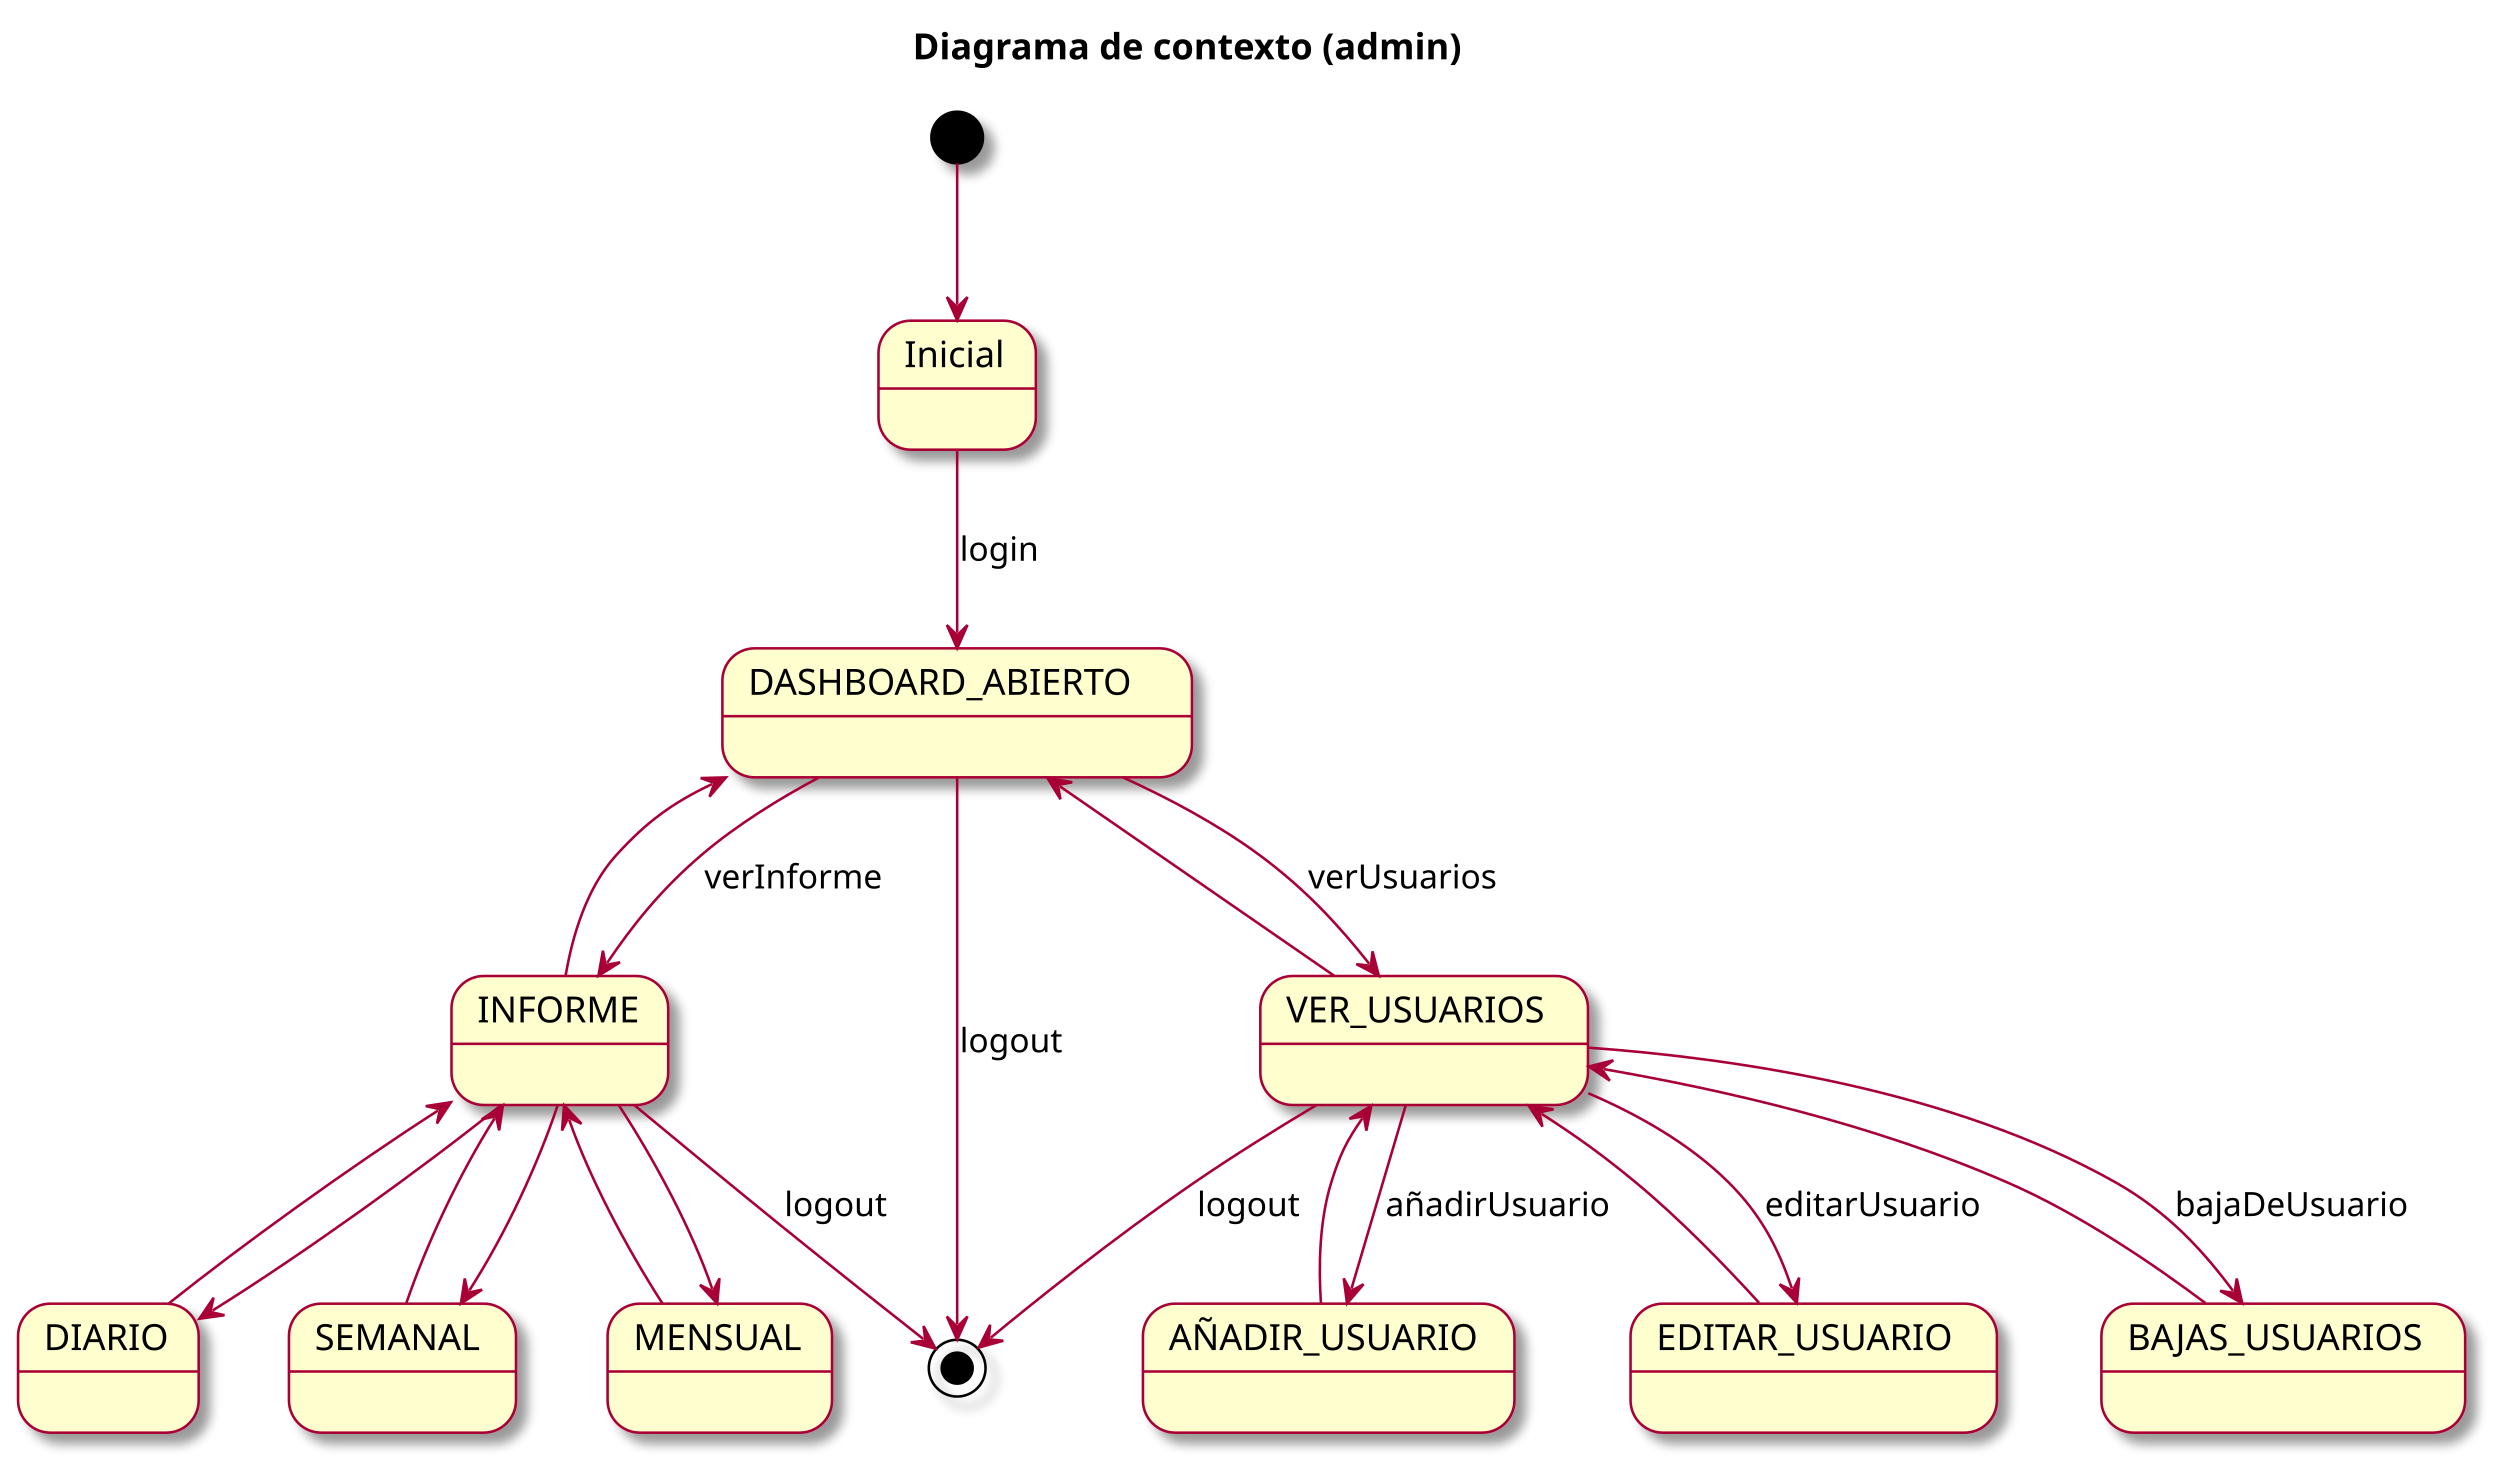
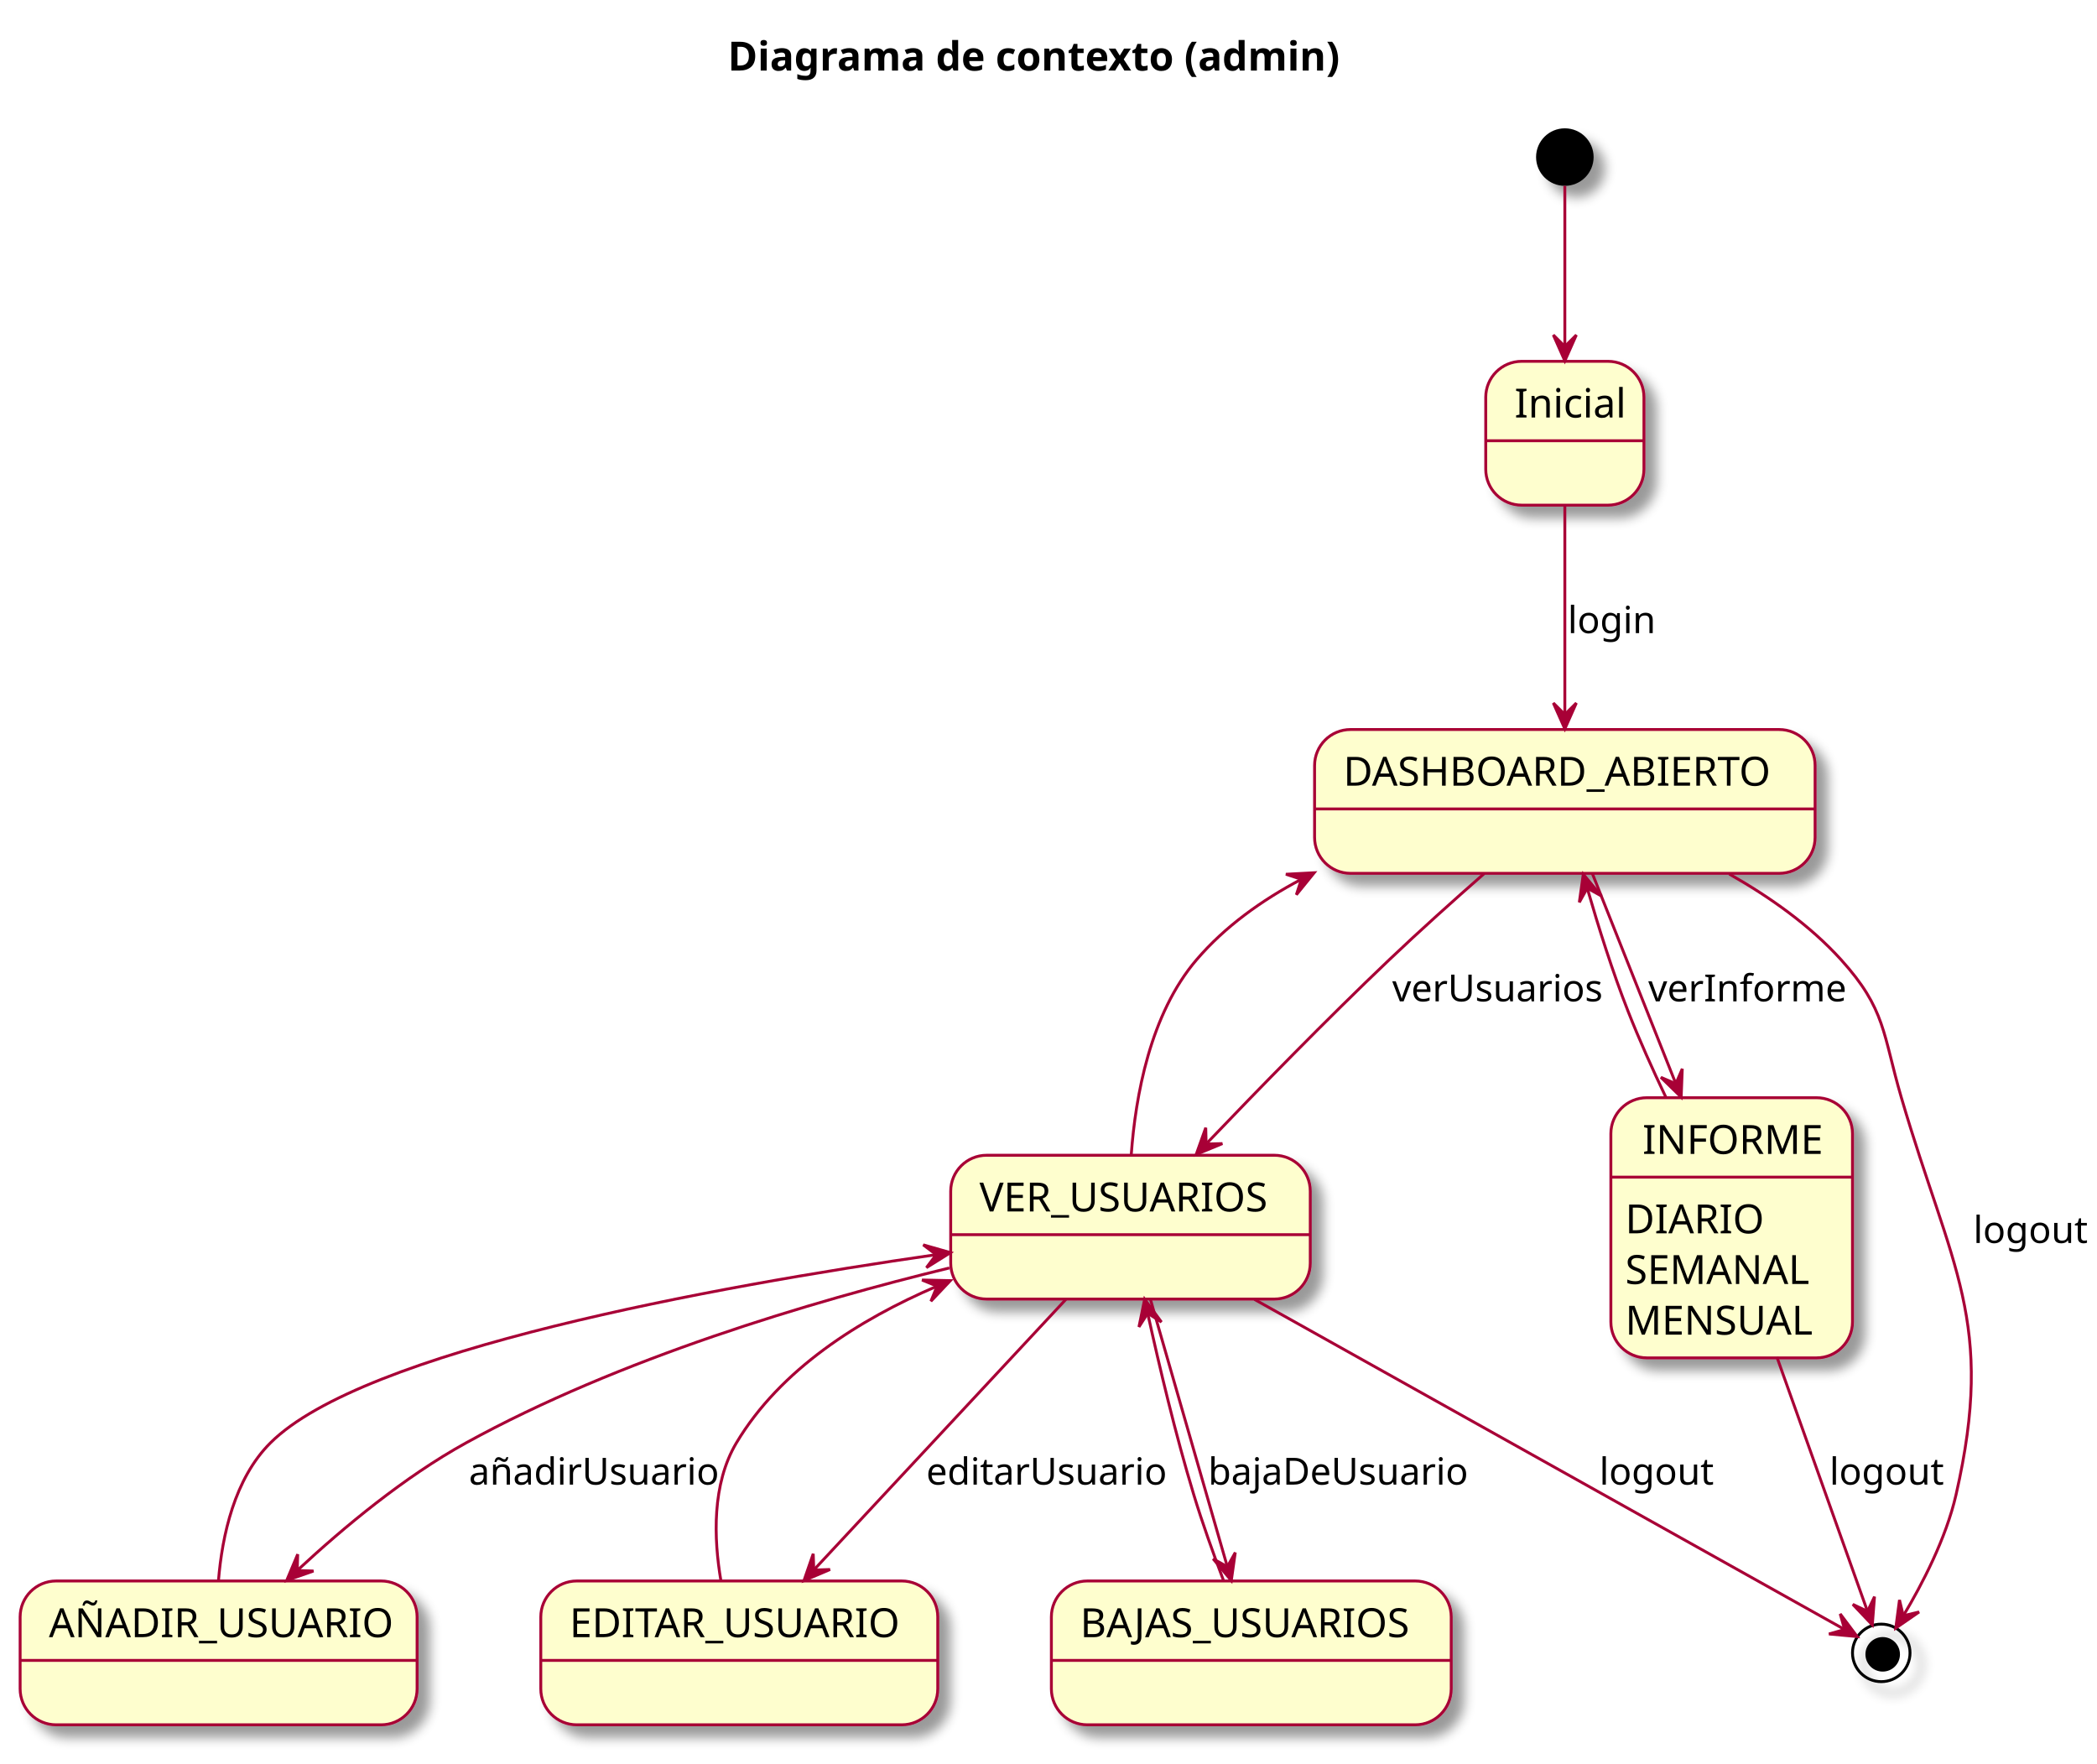
- <svg xmlns="http://www.w3.org/2000/svg" contentStyleType="text/css" height="569px" preserveAspectRatio="none" style="width:969px;height:569px;background:#FFFFFF;" version="1.1" viewBox="0 0 969 569" width="969px" zoomAndPan="magnify">
+ <svg xmlns="http://www.w3.org/2000/svg" contentStyleType="text/css" height="613px" preserveAspectRatio="none" style="width:729px;height:613px;background:#FFFFFF;" version="1.1" viewBox="0 0 729 613" width="729px" zoomAndPan="magnify">
  <defs>
-     <filter height="300%" id="fqb50prvjgy2y" width="300%" x="-1" y="-1">
+     <filter height="300%" id="f1w2fatxkzhzlq" width="300%" x="-1" y="-1">
      <feGaussianBlur result="blurOut" stdDeviation="2.0" />
      <feColorMatrix in="blurOut" result="blurOut2" type="matrix" values="0 0 0 0 0 0 0 0 0 0 0 0 0 0 0 0 0 0 .4 0" />
      <feOffset dx="4.0" dy="4.0" in="blurOut2" result="blurOut3" />
      <feBlend in="SourceGraphic" in2="blurOut3" mode="normal" />
    </filter>
  </defs>
  <g>
-     <text fill="#000000" font-family="sans-serif" font-size="14" font-weight="bold" lengthAdjust="spacing" textLength="248" x="353.75" y="22.995">Diagrama de contexto (admin)</text>
-     <ellipse cx="371" cy="53.297" fill="#000000" filter="url(#fqb50prvjgy2y)" rx="10" ry="10" style="stroke:#000000;stroke-width:1.0;" />
+     <rect fill="none" height="27.609" id="_title" style="stroke:none;stroke-width:1.0;" width="219" x="248" y="5" />
+     <text fill="#000000" font-family="sans-serif" font-size="14" font-weight="bold" lengthAdjust="spacing" textLength="209" x="253" y="24.533">Diagrama de contexto (admin)</text>
+     <ellipse cx="544" cy="54.609" fill="#000000" filter="url(#f1w2fatxkzhzlq)" rx="10" ry="10" style="stroke:none;stroke-width:1.0;" />
    <g id="Inicial">
-       <rect fill="#FEFECE" filter="url(#fqb50prvjgy2y)" height="50" rx="12.5" ry="12.5" style="stroke:#A80036;stroke-width:1.0;" width="61" x="340.5" y="124.297" />
-       <line style="stroke:#A80036;stroke-width:1.0;" x1="340.5" x2="401.5" y1="150.594" y2="150.594" />
-       <text fill="#000000" font-family="sans-serif" font-size="14" lengthAdjust="spacing" textLength="41" x="350.5" y="142.292">Inicial</text>
+       <rect fill="#FEFECE" filter="url(#f1w2fatxkzhzlq)" height="50" rx="12.5" ry="12.5" style="stroke:#A80036;stroke-width:1.0;" width="55" x="516.5" y="125.609" />
+       <line style="stroke:#A80036;stroke-width:1.0;" x1="516.5" x2="571.5" y1="153.219" y2="153.219" />
+       <text fill="#000000" font-family="sans-serif" font-size="14" lengthAdjust="spacing" textLength="35" x="526.5" y="145.143">Inicial</text>
    </g>
    <g id="DASHBOARD_ABIERTO">
-       <rect fill="#FEFECE" filter="url(#fqb50prvjgy2y)" height="50" rx="12.5" ry="12.5" style="stroke:#A80036;stroke-width:1.0;" width="182" x="280" y="251.297" />
-       <line style="stroke:#A80036;stroke-width:1.0;" x1="280" x2="462" y1="277.594" y2="277.594" />
-       <text fill="#000000" font-family="sans-serif" font-size="14" lengthAdjust="spacing" textLength="162" x="290" y="269.292">DASHBOARD_ABIERTO</text>
+       <rect fill="#FEFECE" filter="url(#f1w2fatxkzhzlq)" height="50" rx="12.5" ry="12.5" style="stroke:#A80036;stroke-width:1.0;" width="174" x="457" y="253.609" />
+       <line style="stroke:#A80036;stroke-width:1.0;" x1="457" x2="631" y1="281.219" y2="281.219" />
+       <text fill="#000000" font-family="sans-serif" font-size="14" lengthAdjust="spacing" textLength="154" x="467" y="273.143">DASHBOARD_ABIERTO</text>
    </g>
    <g id="VER_USUARIOS">
-       <rect fill="#FEFECE" filter="url(#fqb50prvjgy2y)" height="50" rx="12.5" ry="12.5" style="stroke:#A80036;stroke-width:1.0;" width="127" x="488.5" y="378.297" />
-       <line style="stroke:#A80036;stroke-width:1.0;" x1="488.5" x2="615.5" y1="404.594" y2="404.594" />
-       <text fill="#000000" font-family="sans-serif" font-size="14" lengthAdjust="spacing" textLength="107" x="498.5" y="396.292">VER_USUARIOS</text>
+       <rect fill="#FEFECE" filter="url(#f1w2fatxkzhzlq)" height="50" rx="12.5" ry="12.5" style="stroke:#A80036;stroke-width:1.0;" width="125" x="330.5" y="401.609" />
+       <line style="stroke:#A80036;stroke-width:1.0;" x1="330.5" x2="455.5" y1="429.219" y2="429.219" />
+       <text fill="#000000" font-family="sans-serif" font-size="14" lengthAdjust="spacing" textLength="105" x="340.5" y="421.143">VER_USUARIOS</text>
    </g>
    <g id="AÑADIR_USUARIO">
-       <rect fill="#FEFECE" filter="url(#fqb50prvjgy2y)" height="50" rx="12.5" ry="12.5" style="stroke:#A80036;stroke-width:1.0;" width="144" x="443" y="505.297" />
-       <line style="stroke:#A80036;stroke-width:1.0;" x1="443" x2="587" y1="531.594" y2="531.594" />
-       <text fill="#000000" font-family="sans-serif" font-size="14" lengthAdjust="spacing" textLength="124" x="453" y="523.292">AÑADIR_USUARIO</text>
+       <rect fill="#FEFECE" filter="url(#f1w2fatxkzhzlq)" height="50" rx="12.5" ry="12.5" style="stroke:#A80036;stroke-width:1.0;" width="138" x="7" y="549.609" />
+       <line style="stroke:#A80036;stroke-width:1.0;" x1="7" x2="145" y1="577.219" y2="577.219" />
+       <text fill="#000000" font-family="sans-serif" font-size="14" lengthAdjust="spacing" textLength="118" x="17" y="569.143">AÑADIR_USUARIO</text>
    </g>
    <g id="EDITAR_USUARIO">
-       <rect fill="#FEFECE" filter="url(#fqb50prvjgy2y)" height="50" rx="12.5" ry="12.5" style="stroke:#A80036;stroke-width:1.0;" width="142" x="632" y="505.297" />
-       <line style="stroke:#A80036;stroke-width:1.0;" x1="632" x2="774" y1="531.594" y2="531.594" />
-       <text fill="#000000" font-family="sans-serif" font-size="14" lengthAdjust="spacing" textLength="122" x="642" y="523.292">EDITAR_USUARIO</text>
+       <rect fill="#FEFECE" filter="url(#f1w2fatxkzhzlq)" height="50" rx="12.5" ry="12.5" style="stroke:#A80036;stroke-width:1.0;" width="138" x="188" y="549.609" />
+       <line style="stroke:#A80036;stroke-width:1.0;" x1="188" x2="326" y1="577.219" y2="577.219" />
+       <text fill="#000000" font-family="sans-serif" font-size="14" lengthAdjust="spacing" textLength="118" x="198" y="569.143">EDITAR_USUARIO</text>
    </g>
    <g id="BAJAS_USUARIOS">
-       <rect fill="#FEFECE" filter="url(#fqb50prvjgy2y)" height="50" rx="12.5" ry="12.5" style="stroke:#A80036;stroke-width:1.0;" width="141" x="814.5" y="505.297" />
-       <line style="stroke:#A80036;stroke-width:1.0;" x1="814.5" x2="955.5" y1="531.594" y2="531.594" />
-       <text fill="#000000" font-family="sans-serif" font-size="14" lengthAdjust="spacing" textLength="121" x="824.5" y="523.292">BAJAS_USUARIOS</text>
+       <rect fill="#FEFECE" filter="url(#f1w2fatxkzhzlq)" height="50" rx="12.5" ry="12.5" style="stroke:#A80036;stroke-width:1.0;" width="139" x="365.5" y="549.609" />
+       <line style="stroke:#A80036;stroke-width:1.0;" x1="365.5" x2="504.5" y1="577.219" y2="577.219" />
+       <text fill="#000000" font-family="sans-serif" font-size="14" lengthAdjust="spacing" textLength="119" x="375.5" y="569.143">BAJAS_USUARIOS</text>
    </g>
    <g id="INFORME">
-       <rect fill="#FEFECE" filter="url(#fqb50prvjgy2y)" height="50" rx="12.5" ry="12.5" style="stroke:#A80036;stroke-width:1.0;" width="84" x="175" y="378.297" />
-       <line style="stroke:#A80036;stroke-width:1.0;" x1="175" x2="259" y1="404.594" y2="404.594" />
-       <text fill="#000000" font-family="sans-serif" font-size="14" lengthAdjust="spacing" textLength="64" x="185" y="396.292">INFORME</text>
+       <rect fill="#FEFECE" filter="url(#f1w2fatxkzhzlq)" height="90.438" rx="12.5" ry="12.5" style="stroke:#A80036;stroke-width:1.0;" width="84" x="560" y="381.609" />
+       <line style="stroke:#A80036;stroke-width:1.0;" x1="560" x2="644" y1="409.219" y2="409.219" />
+       <text fill="#000000" font-family="sans-serif" font-size="14" lengthAdjust="spacing" textLength="62" x="571" y="401.143">INFORME</text>
+       <text fill="#000000" font-family="sans-serif" font-size="14" lengthAdjust="spacing" textLength="46" x="565" y="428.752">DIARIO</text>
+       <text fill="#000000" font-family="sans-serif" font-size="14" lengthAdjust="spacing" textLength="64" x="565" y="446.361">SEMANAL</text>
+       <text fill="#000000" font-family="sans-serif" font-size="14" lengthAdjust="spacing" textLength="64" x="565" y="463.971">MENSUAL</text>
    </g>
-     <g id="DIARIO">
-       <rect fill="#FEFECE" filter="url(#fqb50prvjgy2y)" height="50" rx="12.5" ry="12.5" style="stroke:#A80036;stroke-width:1.0;" width="70" x="7" y="505.297" />
-       <line style="stroke:#A80036;stroke-width:1.0;" x1="7" x2="77" y1="531.594" y2="531.594" />
-       <text fill="#000000" font-family="sans-serif" font-size="14" lengthAdjust="spacing" textLength="50" x="17" y="523.292">DIARIO</text>
-     </g>
-     <g id="SEMANAL">
-       <rect fill="#FEFECE" filter="url(#fqb50prvjgy2y)" height="50" rx="12.5" ry="12.5" style="stroke:#A80036;stroke-width:1.0;" width="88" x="112" y="505.297" />
-       <line style="stroke:#A80036;stroke-width:1.0;" x1="112" x2="200" y1="531.594" y2="531.594" />
-       <text fill="#000000" font-family="sans-serif" font-size="14" lengthAdjust="spacing" textLength="68" x="122" y="523.292">SEMANAL</text>
-     </g>
-     <g id="MENSUAL">
-       <rect fill="#FEFECE" filter="url(#fqb50prvjgy2y)" height="50" rx="12.5" ry="12.5" style="stroke:#A80036;stroke-width:1.0;" width="87" x="235.5" y="505.297" />
-       <line style="stroke:#A80036;stroke-width:1.0;" x1="235.5" x2="322.5" y1="531.594" y2="531.594" />
-       <text fill="#000000" font-family="sans-serif" font-size="14" lengthAdjust="spacing" textLength="67" x="245.5" y="523.292">MENSUAL</text>
-     </g>
-     <ellipse cx="371" cy="530.297" fill="none" filter="url(#fqb50prvjgy2y)" rx="11" ry="11" style="stroke:#000000;stroke-width:1.0;" />
-     <ellipse cx="371" cy="530.297" fill="#000000" rx="6" ry="6" style="stroke:#000000;stroke-width:1.0;" />
-     <g id="link_*start*_Inicial">
-       <path d="M371,63.31 C371,77.188 371,98.262 371,118.137 " fill="none" id="*start*-to-Inicial" style="stroke:#A80036;stroke-width:1.0;" />
-       <polygon fill="#A80036" points="371,124.137,375,115.137,371,119.137,367,115.137,371,124.137" style="stroke:#A80036;stroke-width:1.0;" />
+     <ellipse cx="654" cy="574.609" fill="none" filter="url(#f1w2fatxkzhzlq)" rx="10" ry="10" style="stroke:#000000;stroke-width:1.0;" />
+     <ellipse cx="654.5" cy="575.109" fill="#000000" rx="6" ry="6" style="stroke:none;stroke-width:1.0;" />
+     <g id="link_*start_Inicial">
+       <path d="M544,64.619 C544,77.309 544,101.019 544,120.179 " fill="none" id="*start-to-Inicial" style="stroke:#A80036;stroke-width:1.0;" />
+       <polygon fill="#A80036" points="544,125.449,548,116.449,544,120.449,540,116.449,544,125.449" style="stroke:#A80036;stroke-width:1.0;" />
    </g>
    <g id="link_Inicial_DASHBOARD_ABIERTO">
-       <path d="M371,174.398 C371,196.533 371,223.158 371,245.27 " fill="none" id="Inicial-to-DASHBOARD_ABIERTO" style="stroke:#A80036;stroke-width:1.0;" />
-       <polygon fill="#A80036" points="371,251.27,375,242.27,371,246.27,367,242.27,371,251.27" style="stroke:#A80036;stroke-width:1.0;" />
-       <text fill="#000000" font-family="sans-serif" font-size="13" lengthAdjust="spacing" textLength="30" x="372" y="217.364">login</text>
+       <path d="M544,175.899 C544,196.559 544,226.279 544,248.259 " fill="none" id="Inicial-to-DASHBOARD_ABIERTO" style="stroke:#A80036;stroke-width:1.0;" />
+       <polygon fill="#A80036" points="544,253.389,548,244.389,544,248.389,540,244.389,544,253.389" style="stroke:#A80036;stroke-width:1.0;" />
+       <text fill="#000000" font-family="sans-serif" font-size="13" lengthAdjust="spacing" textLength="27" x="545" y="220.105">login</text>
    </g>
    <g id="link_DASHBOARD_ABIERTO_VER_USUARIOS">
-       <path d="M435.245,301.319 C453.156,309.479 472.058,319.556 488,331.297 C505.905,344.484 518.876,358.615 530.723,373.572 " fill="none" id="DASHBOARD_ABIERTO-to-VER_USUARIOS" style="stroke:#A80036;stroke-width:1.0;" />
-       <polygon fill="#A80036" points="534.448,378.276,531.995,368.737,531.343,374.356,525.724,373.704,534.448,378.276" style="stroke:#A80036;stroke-width:1.0;" />
-       <text fill="#000000" font-family="sans-serif" font-size="13" lengthAdjust="spacing" textLength="76" x="507" y="344.364">verUsuarios</text>
+       <path d="M515.99,303.659 C505.49,312.869 493.55,323.569 483,333.609 C461.18,354.369 437.38,378.779 419.74,397.229 " fill="none" id="DASHBOARD_ABIERTO-to-VER_USUARIOS" style="stroke:#A80036;stroke-width:1.0;" />
+       <polygon fill="#A80036" points="415.85,401.319,424.954,397.562,419.299,397.699,419.162,392.044,415.85,401.319" style="stroke:#A80036;stroke-width:1.0;" />
+       <text fill="#000000" font-family="sans-serif" font-size="13" lengthAdjust="spacing" textLength="67" x="484" y="348.104">verUsuarios</text>
    </g>
    <g id="link_DASHBOARD_ABIERTO_VER_USUARIOS">
-       <path d="M410.836,304.808 C442.887,326.942 485.191,356.158 517.209,378.27 " fill="none" id="DASHBOARD_ABIERTO-backto-VER_USUARIOS" style="stroke:#A80036;stroke-width:1.0;" />
-       <polygon fill="#A80036" points="405.899,301.398,411.031,309.804,410.013,304.239,415.578,303.221,405.899,301.398" style="stroke:#A80036;stroke-width:1.0;" />
+       <path d="M452.22,305.769 C438.61,312.969 425.87,322.089 416,333.609 C399.83,352.489 394.73,381.109 393.27,401.399 " fill="none" id="DASHBOARD_ABIERTO-backto-VER_USUARIOS" style="stroke:#A80036;stroke-width:1.0;" />
+       <polygon fill="#A80036" points="456.87,303.399,447.035,303.922,452.415,305.67,450.667,311.05,456.87,303.399" style="stroke:#A80036;stroke-width:1.0;" />
    </g>
    <g id="link_VER_USUARIOS_AÑADIR_USUARIO">
-       <path d="M528.07,433.466 C521.858,442.269 519.274,447.752 516,458.297 C511.321,473.367 511.071,491.117 511.991,505.099 " fill="none" id="VER_USUARIOS-backto-AÑADIR_USUARIO" style="stroke:#A80036;stroke-width:1.0;" />
-       <polygon fill="#A80036" points="531.529,428.564,523.072,433.611,528.646,432.649,529.608,438.224,531.529,428.564" style="stroke:#A80036;stroke-width:1.0;" />
+       <path d="M325.36,436.179 C247.5,447.399 126.18,469.499 94,501.609 C81.5,514.079 77.23,533.819 75.95,549.479 " fill="none" id="VER_USUARIOS-backto-AÑADIR_USUARIO" style="stroke:#A80036;stroke-width:1.0;" />
+       <polygon fill="#A80036" points="330.42,435.459,320.949,432.757,325.469,436.159,322.068,440.678,330.42,435.459" style="stroke:#A80036;stroke-width:1.0;" />
    </g>
    <g id="link_VER_USUARIOS_AÑADIR_USUARIO">
-       <path d="M544.866,428.398 C538.314,450.533 530.36,477.405 523.815,499.516 " fill="none" id="VER_USUARIOS-to-AÑADIR_USUARIO" style="stroke:#A80036;stroke-width:1.0;" />
-       <polygon fill="#A80036" points="522.112,505.27,528.502,497.775,523.531,500.475,520.831,495.504,522.112,505.27" style="stroke:#A80036;stroke-width:1.0;" />
-       <text fill="#000000" font-family="sans-serif" font-size="13" lengthAdjust="spacing" textLength="88" x="537" y="471.364">añadirUsuario</text>
+       <path d="M330.04,440.789 C282.03,452.459 215.3,472.249 162,501.609 C140.62,513.389 119.55,530.899 103.62,545.699 " fill="none" id="VER_USUARIOS-to-AÑADIR_USUARIO" style="stroke:#A80036;stroke-width:1.0;" />
+       <polygon fill="#A80036" points="99.68,549.399,108.975,546.144,103.321,545.973,103.492,540.318,99.68,549.399" style="stroke:#A80036;stroke-width:1.0;" />
+       <text fill="#000000" font-family="sans-serif" font-size="13" lengthAdjust="spacing" textLength="79" x="163" y="516.105">añadirUsuario</text>
    </g>
    <g id="link_VER_USUARIOS_EDITAR_USUARIO">
-       <path d="M597.485,431.697 C611.139,440.49 621.127,447.651 634,458.297 C651.219,472.538 668.743,490.624 681.822,504.978 " fill="none" id="VER_USUARIOS-backto-EDITAR_USUARIO" style="stroke:#A80036;stroke-width:1.0;" />
-       <polygon fill="#A80036" points="592.44,428.449,597.841,436.685,596.644,431.156,602.172,429.959,592.44,428.449" style="stroke:#A80036;stroke-width:1.0;" />
+       <path d="M325.45,447.249 C298.98,458.619 271.32,475.929 256,501.609 C247.48,515.889 248.09,534.769 250.63,549.609 " fill="none" id="VER_USUARIOS-backto-EDITAR_USUARIO" style="stroke:#A80036;stroke-width:1.0;" />
+       <polygon fill="#A80036" points="330.38,445.199,320.534,444.979,325.767,447.127,323.619,452.361,330.38,445.199" style="stroke:#A80036;stroke-width:1.0;" />
    </g>
    <g id="link_VER_USUARIOS_EDITAR_USUARIO">
-       <path d="M615.606,423.733 C634.87,432 654.901,443.287 670,458.297 C682.917,471.138 689.425,484.308 694.532,499.358 " fill="none" id="VER_USUARIOS-to-EDITAR_USUARIO" style="stroke:#A80036;stroke-width:1.0;" />
-       <polygon fill="#A80036" points="696.46,505.04,697.356,495.232,694.853,500.305,689.78,497.803,696.46,505.04" style="stroke:#A80036;stroke-width:1.0;" />
-       <text fill="#000000" font-family="sans-serif" font-size="13" lengthAdjust="spacing" textLength="85" x="684" y="471.364">editarUsuario</text>
+       <path d="M370.54,451.719 C346.52,477.499 308.48,518.349 283.13,545.549 " fill="none" id="VER_USUARIOS-to-EDITAR_USUARIO" style="stroke:#A80036;stroke-width:1.0;" />
+       <polygon fill="#A80036" points="279.49,549.469,288.556,545.62,282.902,545.815,282.708,540.161,279.49,549.469" style="stroke:#A80036;stroke-width:1.0;" />
+       <text fill="#000000" font-family="sans-serif" font-size="13" lengthAdjust="spacing" textLength="76" x="322" y="516.105">editarUsuario</text>
    </g>
    <g id="link_VER_USUARIOS_BAJAS_USUARIOS">
-       <path d="M621.685,414.407 C668.039,422.464 725.653,435.534 778,458.297 C805.805,470.388 834.265,489.67 854.837,505.091 " fill="none" id="VER_USUARIOS-backto-BAJAS_USUARIOS" style="stroke:#A80036;stroke-width:1.0;" />
-       <polygon fill="#A80036" points="615.774,413.38,623.956,418.862,620.7,414.236,625.326,410.98,615.774,413.38" style="stroke:#A80036;stroke-width:1.0;" />
+       <path d="M399,456.629 C403,474.859 408.68,498.779 415,519.609 C417.99,529.459 421.81,540.129 425.31,549.359 " fill="none" id="VER_USUARIOS-backto-BAJAS_USUARIOS" style="stroke:#A80036;stroke-width:1.0;" />
+       <polygon fill="#A80036" points="397.92,451.649,395.941,461.297,398.991,456.533,403.755,459.584,397.92,451.649" style="stroke:#A80036;stroke-width:1.0;" />
    </g>
    <g id="link_VER_USUARIOS_BAJAS_USUARIOS">
-       <path d="M615.7,406.083 C672.575,410.15 756.461,422.408 820,458.297 C840.081,469.639 853.828,484.563 865.528,500.357 " fill="none" id="VER_USUARIOS-to-BAJAS_USUARIOS" style="stroke:#A80036;stroke-width:1.0;" />
-       <polygon fill="#A80036" points="869.1,505.178,866.957,495.565,866.124,501.16,860.529,500.327,869.1,505.178" style="stroke:#A80036;stroke-width:1.0;" />
-       <text fill="#000000" font-family="sans-serif" font-size="13" lengthAdjust="spacing" textLength="93" x="843" y="471.364">bajaDeUsuario</text>
+       <path d="M399.94,451.719 C407.26,477.189 418.81,517.339 426.64,544.539 " fill="none" id="VER_USUARIOS-to-BAJAS_USUARIOS" style="stroke:#A80036;stroke-width:1.0;" />
+       <polygon fill="#A80036" points="428.05,549.469,429.424,539.717,426.676,544.662,421.731,541.914,428.05,549.469" style="stroke:#A80036;stroke-width:1.0;" />
+       <text fill="#000000" font-family="sans-serif" font-size="13" lengthAdjust="spacing" textLength="84" x="420" y="516.105">bajaDeUsuario</text>
    </g>
    <g id="link_DASHBOARD_ABIERTO_INFORME">
-       <path d="M317.281,301.417 C301.812,309.693 285.488,319.808 272,331.297 C256.213,344.744 245.35,358.415 235.321,373.221 " fill="none" id="DASHBOARD_ABIERTO-to-INFORME" style="stroke:#A80036;stroke-width:1.0;" />
-       <polygon fill="#A80036" points="231.956,378.189,240.315,372.981,234.76,374.049,233.692,368.494,231.956,378.189" style="stroke:#A80036;stroke-width:1.0;" />
-       <text fill="#000000" font-family="sans-serif" font-size="13" lengthAdjust="spacing" textLength="71" x="273" y="344.364">verInforme</text>
+       <path d="M553.58,303.719 C561.42,323.459 572.77,352.029 582.51,376.549 " fill="none" id="DASHBOARD_ABIERTO-to-INFORME" style="stroke:#A80036;stroke-width:1.0;" />
+       <polygon fill="#A80036" points="584.44,381.399,584.822,371.558,582.588,376.755,577.391,374.521,584.44,381.399" style="stroke:#A80036;stroke-width:1.0;" />
+       <text fill="#000000" font-family="sans-serif" font-size="13" lengthAdjust="spacing" textLength="58" x="573" y="348.104">verInforme</text>
    </g>
    <g id="link_DASHBOARD_ABIERTO_INFORME">
-       <path d="M275.994,303.896 C260.248,311.41 250.622,318.606 239,331.297 C227.321,344.049 221.841,362.905 219.27,377.98 " fill="none" id="DASHBOARD_ABIERTO-backto-INFORME" style="stroke:#A80036;stroke-width:1.0;" />
-       <polygon fill="#A80036" points="281.409,301.312,271.564,301.578,276.897,303.465,275.009,308.798,281.409,301.312" style="stroke:#A80036;stroke-width:1.0;" />
+       <path d="M551.87,309.039 C555.68,322.229 560.59,337.859 566,351.609 C569.87,361.449 574.51,371.779 579.15,381.499 " fill="none" id="DASHBOARD_ABIERTO-backto-INFORME" style="stroke:#A80036;stroke-width:1.0;" />
+       <polygon fill="#A80036" points="550.41,303.929,549.036,313.682,551.784,308.737,556.729,311.484,550.41,303.929" style="stroke:#A80036;stroke-width:1.0;" />
    </g>
-     <g id="link_INFORME_DIARIO">
-       <path d="M194.174,428.398 C164.075,452.59 117.4,486.141 82.355,507.973 " fill="none" id="INFORME-to-DIARIO" style="stroke:#A80036;stroke-width:1.0;" />
-       <polygon fill="#A80036" points="77.263,511.146,87.016,509.782,81.506,508.502,82.786,502.992,77.263,511.146" style="stroke:#A80036;stroke-width:1.0;" />
+     <g id="link_DASHBOARD_ABIERTO_*end">
+       <path d="M601.18,303.849 C615.18,311.789 629.22,321.699 640,333.609 C655.62,350.879 654.46,359.259 661,381.609 C678.39,441.029 693.77,459.249 680,519.609 C676.51,534.919 668.1,550.939 661.78,561.519 " fill="none" id="DASHBOARD_ABIERTO-to-*end" style="stroke:#A80036;stroke-width:1.0;" />
+       <polygon fill="#A80036" points="659.05,565.969,667.16,560.381,661.66,561.705,660.337,556.205,659.05,565.969" style="stroke:#A80036;stroke-width:1.0;" />
+       <text fill="#000000" font-family="sans-serif" font-size="13" lengthAdjust="spacing" textLength="35" x="686" y="432.104">logout</text>
    </g>
-     <g id="link_INFORME_DIARIO">
-       <path d="M169.723,430.469 C135.307,452.6 93.569,482.732 65.38,505.237 " fill="none" id="INFORME-backto-DIARIO" style="stroke:#A80036;stroke-width:1.0;" />
-       <polygon fill="#A80036" points="174.77,427.224,165.037,428.727,170.565,429.928,169.363,435.456,174.77,427.224" style="stroke:#A80036;stroke-width:1.0;" />
+     <g id="link_VER_USUARIOS_*end">
+       <path d="M436.1,451.719 C496.79,485.669 604.16,545.729 641.1,566.389 " fill="none" id="VER_USUARIOS-to-*end" style="stroke:#A80036;stroke-width:1.0;" />
+       <polygon fill="#A80036" points="645.63,568.929,639.725,561.047,641.265,566.49,635.822,568.031,645.63,568.929" style="stroke:#A80036;stroke-width:1.0;" />
+       <text fill="#000000" font-family="sans-serif" font-size="13" lengthAdjust="spacing" textLength="35" x="556" y="516.105">logout</text>
    </g>
-     <g id="link_INFORME_SEMANAL">
-       <path d="M216.155,428.398 C208.802,450.533 196.127,478.115 181.88,500.226 " fill="none" id="INFORME-to-SEMANAL" style="stroke:#A80036;stroke-width:1.0;" />
-       <polygon fill="#A80036" points="178.63,505.27,186.867,499.871,181.338,501.067,180.142,495.538,178.63,505.27" style="stroke:#A80036;stroke-width:1.0;" />
-     </g>
-     <g id="link_INFORME_SEMANAL">
-       <path d="M191.712,433.463 C177.653,455.598 164.952,483.158 157.427,505.27 " fill="none" id="INFORME-backto-SEMANAL" style="stroke:#A80036;stroke-width:1.0;" />
-       <polygon fill="#A80036" points="194.929,428.398,186.727,433.85,192.248,432.618,193.48,438.14,194.929,428.398" style="stroke:#A80036;stroke-width:1.0;" />
-     </g>
-     <g id="link_INFORME_MENSUAL">
-       <path d="M239.87,428.398 C254.298,450.533 268.547,477.477 276.057,499.588 " fill="none" id="INFORME-to-MENSUAL" style="stroke:#A80036;stroke-width:1.0;" />
-       <polygon fill="#A80036" points="277.987,505.27,278.88,495.461,276.379,500.535,271.305,498.034,277.987,505.27" style="stroke:#A80036;stroke-width:1.0;" />
-     </g>
-     <g id="link_INFORME_MENSUAL">
-       <path d="M220.621,434.063 C228.342,456.198 242.552,483.158 256.784,505.27 " fill="none" id="INFORME-backto-MENSUAL" style="stroke:#A80036;stroke-width:1.0;" />
-       <polygon fill="#A80036" points="218.645,428.398,217.832,438.213,220.292,433.119,225.386,435.578,218.645,428.398" style="stroke:#A80036;stroke-width:1.0;" />
-     </g>
-     <g id="link_DASHBOARD_ABIERTO_*end*">
-       <path d="M371,301.46 C371,355.171 371,476.623 371,513.277 " fill="none" id="DASHBOARD_ABIERTO-to-*end*" style="stroke:#A80036;stroke-width:1.0;" />
-       <polygon fill="#A80036" points="371,519.277,375,510.277,371,514.277,367,510.277,371,519.277" style="stroke:#A80036;stroke-width:1.0;" />
-       <text fill="#000000" font-family="sans-serif" font-size="13" lengthAdjust="spacing" textLength="40" x="372" y="407.864">logout</text>
-     </g>
-     <g id="link_VER_USUARIOS_*end*">
-       <path d="M510.183,428.356 C495.08,437.387 478.052,447.97 463,458.297 C431.058,480.212 399.906,505.372 384.013,518.492 " fill="none" id="VER_USUARIOS-to-*end*" style="stroke:#A80036;stroke-width:1.0;" />
-       <polygon fill="#A80036" points="379.386,522.312,388.873,519.667,383.242,519.129,383.78,513.498,379.386,522.312" style="stroke:#A80036;stroke-width:1.0;" />
-       <text fill="#000000" font-family="sans-serif" font-size="13" lengthAdjust="spacing" textLength="40" x="464" y="471.364">logout</text>
-     </g>
-     <g id="link_INFORME_*end*">
-       <path d="M245.947,428.426 C262.576,442.229 283.89,459.823 303,475.297 C324.323,492.563 344.979,508.865 357.866,518.99 " fill="none" id="INFORME-to-*end*" style="stroke:#A80036;stroke-width:1.0;" />
-       <polygon fill="#A80036" points="362.584,522.697,357.978,513.992,358.652,519.608,353.036,520.282,362.584,522.697" style="stroke:#A80036;stroke-width:1.0;" />
-       <text fill="#000000" font-family="sans-serif" font-size="13" lengthAdjust="spacing" textLength="40" x="304" y="471.364">logout</text>
+     <g id="link_INFORME_*end">
+       <path d="M617.74,471.809 C628.5,502.009 642.05,540.049 649.15,559.979 " fill="none" id="INFORME-to-*end" style="stroke:#A80036;stroke-width:1.0;" />
+       <polygon fill="#A80036" points="650.89,564.879,651.653,555.06,649.219,560.167,644.112,557.733,650.89,564.879" style="stroke:#A80036;stroke-width:1.0;" />
+       <text fill="#000000" font-family="sans-serif" font-size="13" lengthAdjust="spacing" textLength="35" x="636" y="516.105">logout</text>
    </g>
  </g>
</svg>
